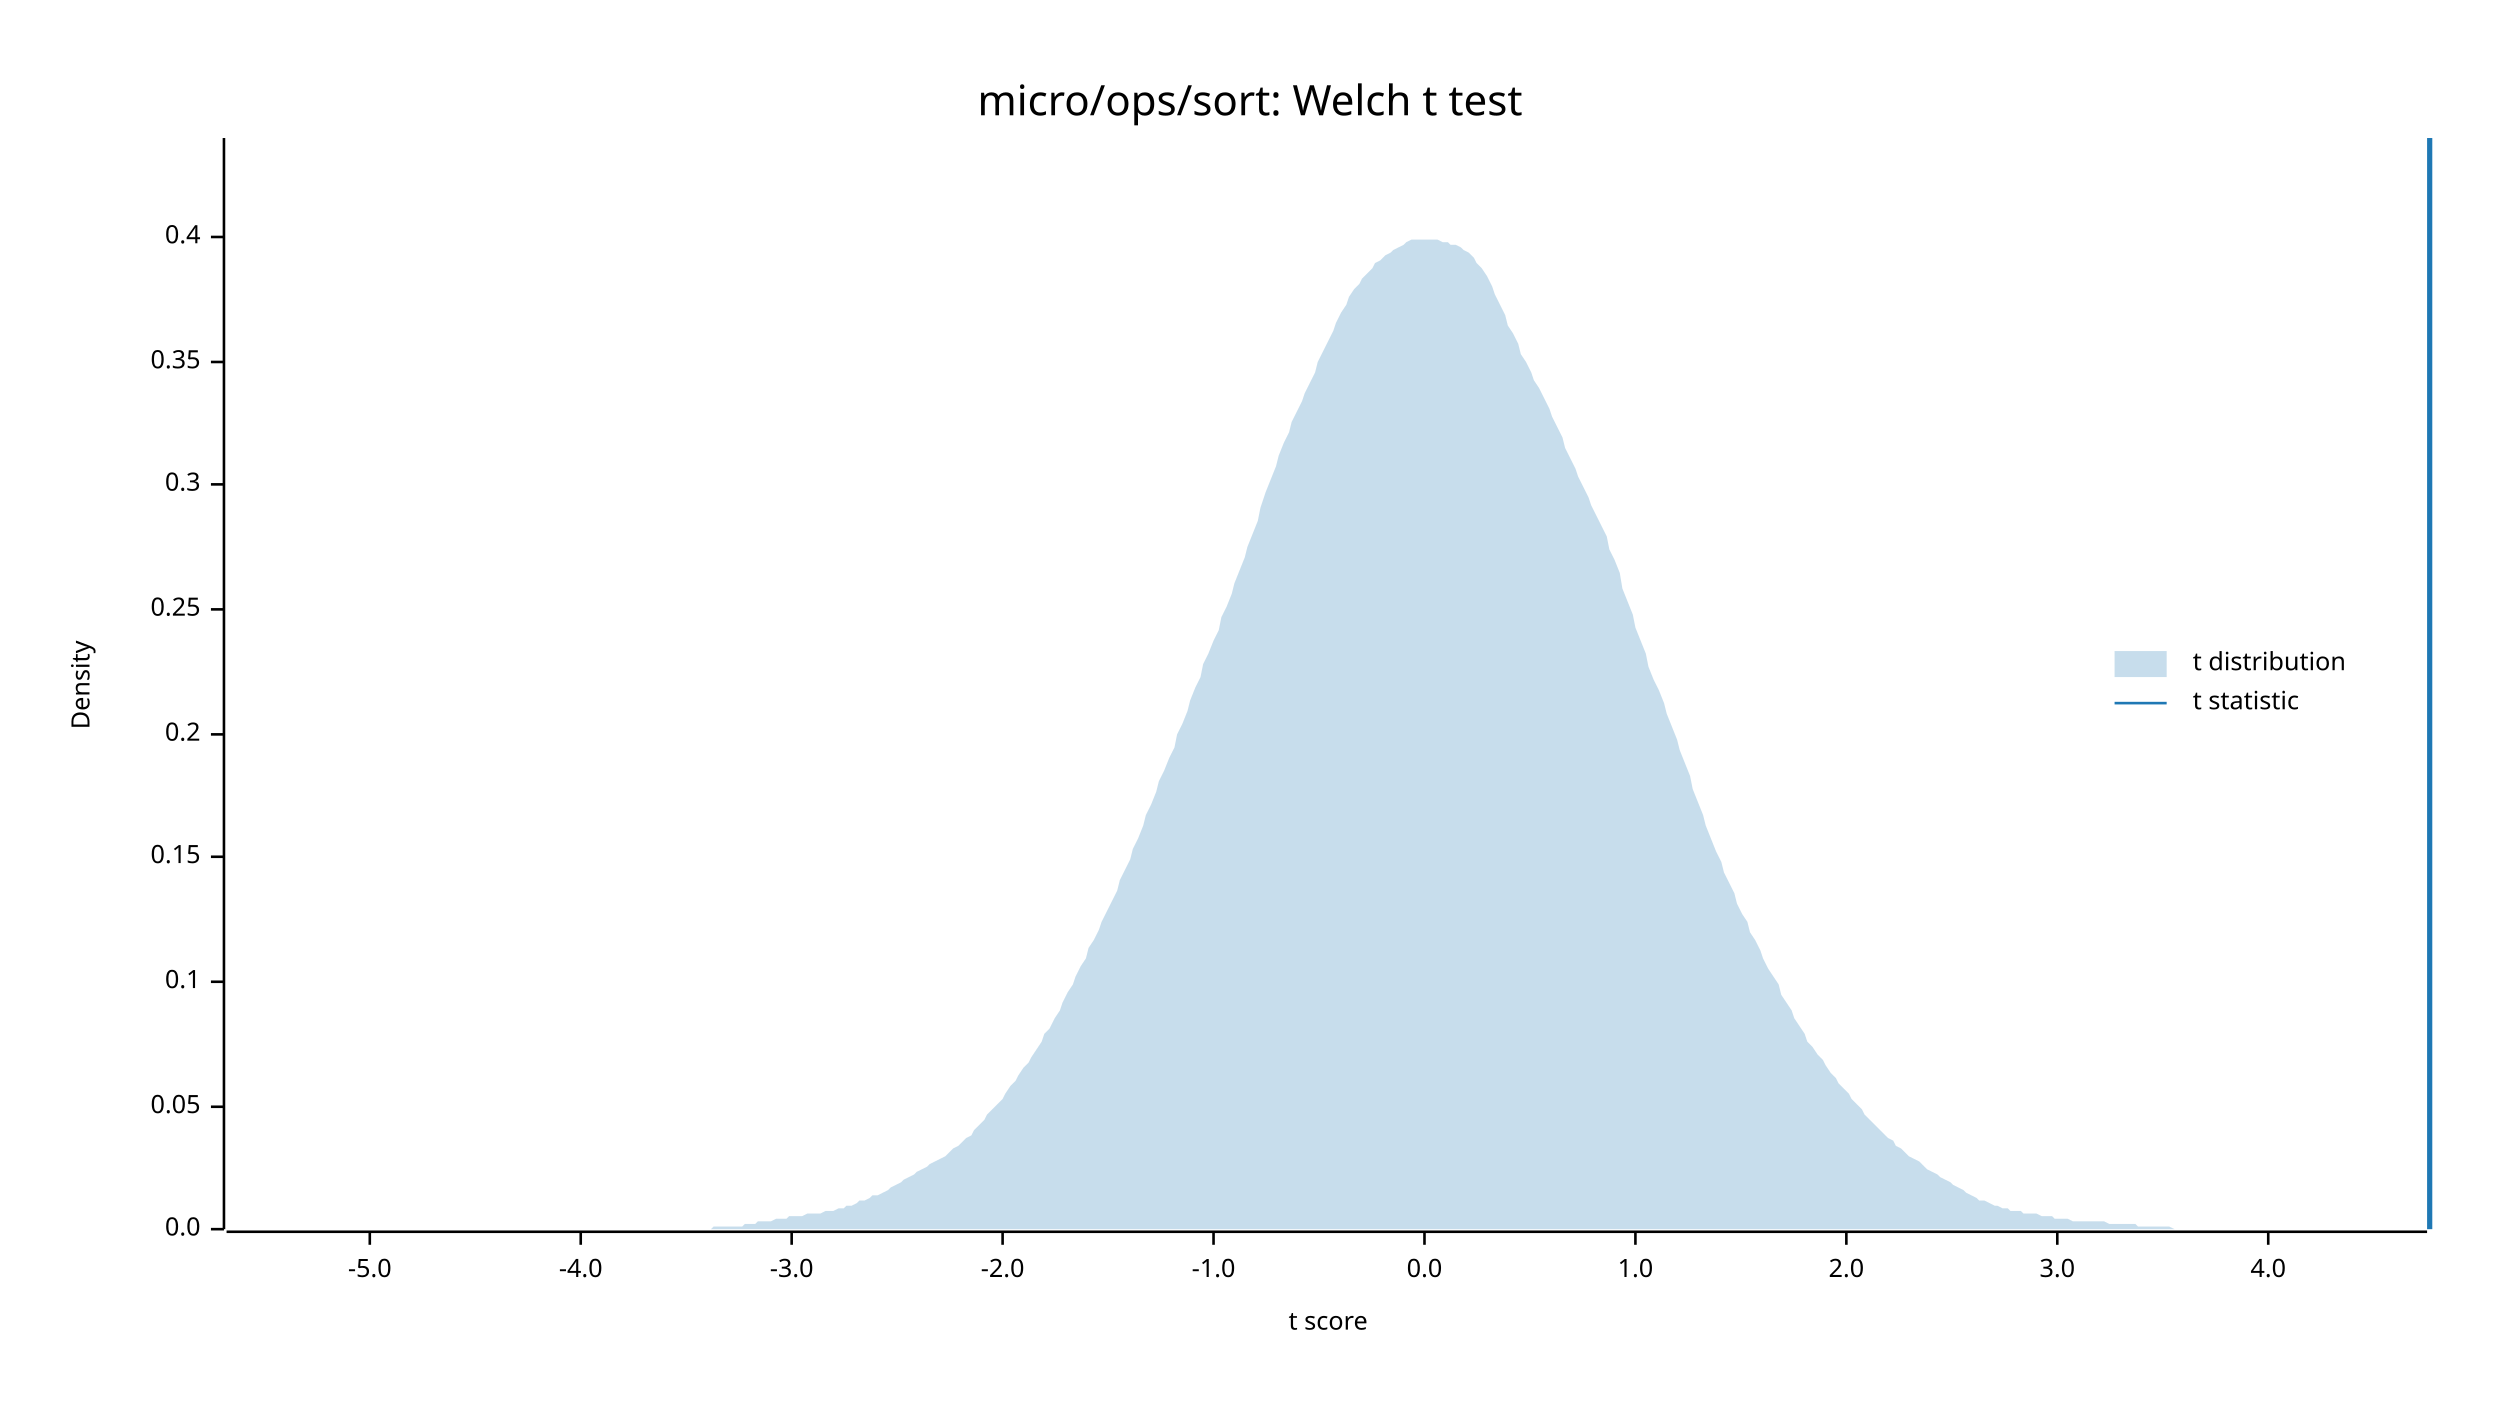
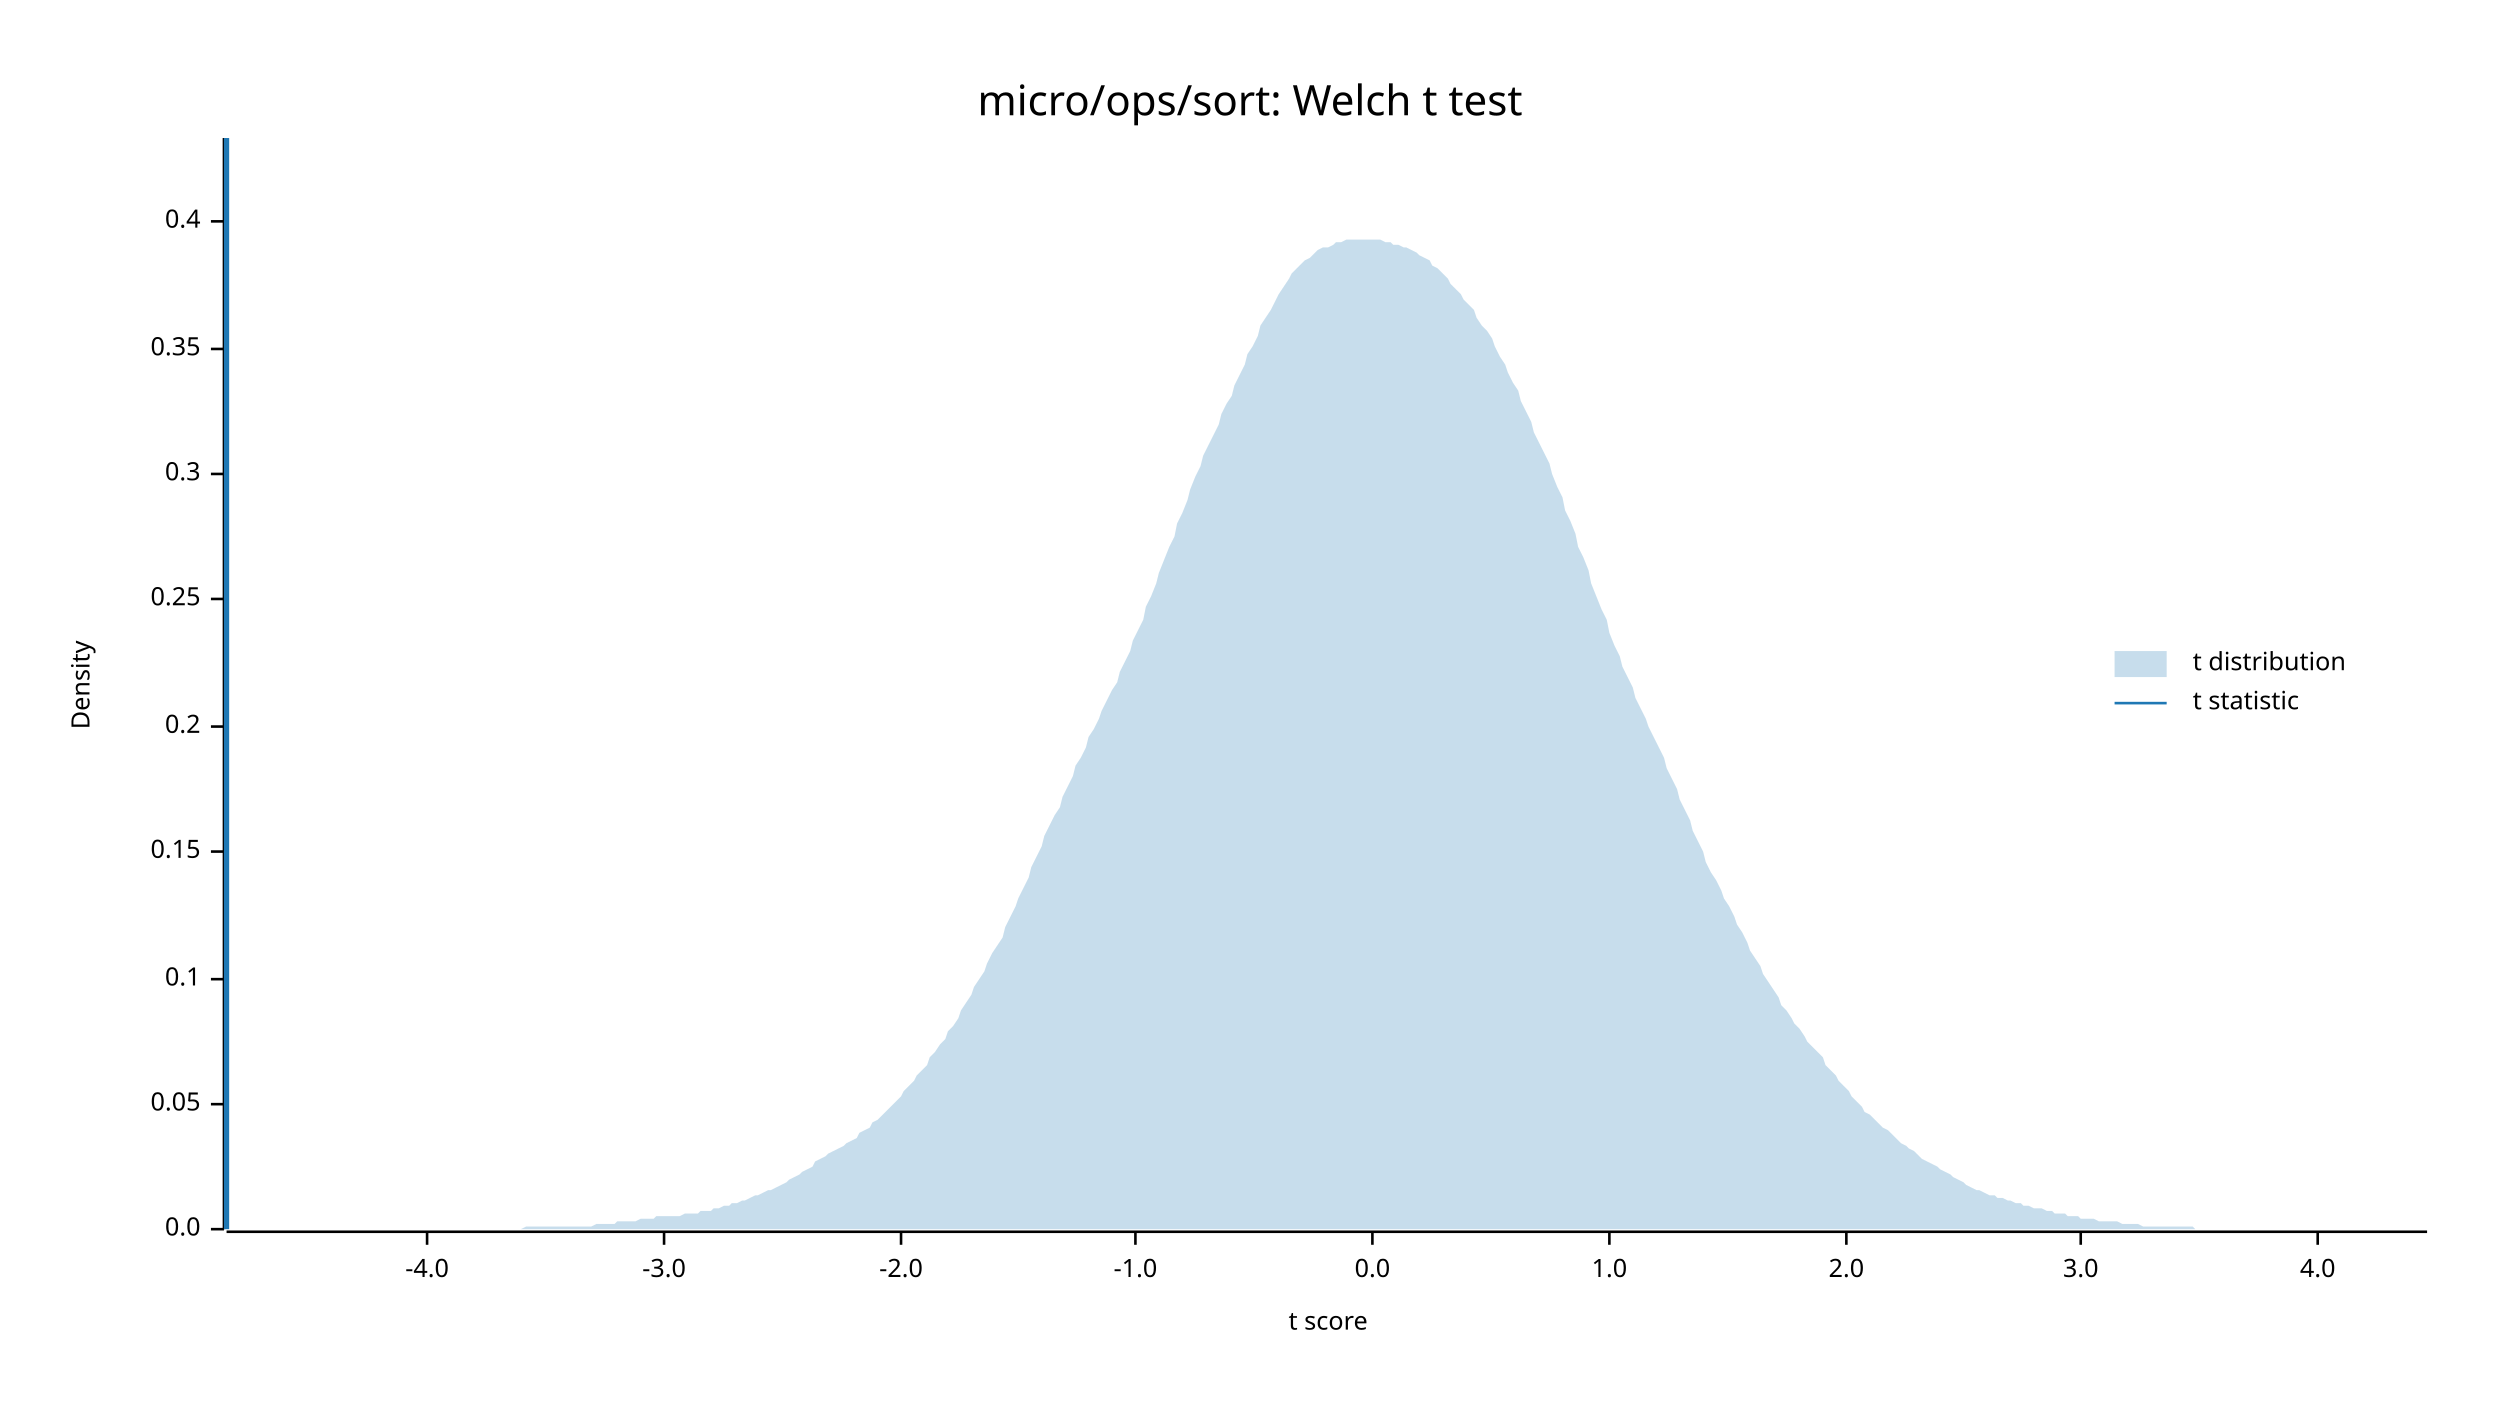
<svg xmlns="http://www.w3.org/2000/svg" width="960" height="540" viewBox="0 0 960 540">
  <text x="480" y="32" dy="0.76em" text-anchor="middle" font-family="sans-serif" font-size="16.129" opacity="1" fill="#000000">
micro/ops/sort: Welch t test
</text>
  <text x="27" y="263" dy="0.76em" text-anchor="middle" font-family="sans-serif" font-size="9.677" opacity="1" fill="#000000" transform="rotate(270, 27, 263)">
Density
</text>
  <text x="510" y="513" dy="-0.5ex" text-anchor="middle" font-family="sans-serif" font-size="9.677" opacity="1" fill="#000000">
t score
</text>
  <polyline fill="none" opacity="1" stroke="#000000" stroke-width="1" points="86,53 86,472 " />
  <text x="77" y="472" dy="0.5ex" text-anchor="end" font-family="sans-serif" font-size="9.677" opacity="1" fill="#000000">
0.0
</text>
  <polyline fill="none" opacity="1" stroke="#000000" stroke-width="1" points="81,472 86,472 " />
-   <text x="77" y="425" dy="0.5ex" text-anchor="end" font-family="sans-serif" font-size="9.677" opacity="1" fill="#000000">
+   <text x="77" y="424" dy="0.5ex" text-anchor="end" font-family="sans-serif" font-size="9.677" opacity="1" fill="#000000">
0.05
</text>
-   <polyline fill="none" opacity="1" stroke="#000000" stroke-width="1" points="81,425 86,425 " />
-   <text x="77" y="377" dy="0.5ex" text-anchor="end" font-family="sans-serif" font-size="9.677" opacity="1" fill="#000000">
+   <polyline fill="none" opacity="1" stroke="#000000" stroke-width="1" points="81,424 86,424 " />
+   <text x="77" y="376" dy="0.5ex" text-anchor="end" font-family="sans-serif" font-size="9.677" opacity="1" fill="#000000">
0.1
</text>
-   <polyline fill="none" opacity="1" stroke="#000000" stroke-width="1" points="81,377 86,377 " />
-   <text x="77" y="329" dy="0.5ex" text-anchor="end" font-family="sans-serif" font-size="9.677" opacity="1" fill="#000000">
+   <polyline fill="none" opacity="1" stroke="#000000" stroke-width="1" points="81,376 86,376 " />
+   <text x="77" y="327" dy="0.5ex" text-anchor="end" font-family="sans-serif" font-size="9.677" opacity="1" fill="#000000">
0.15
</text>
-   <polyline fill="none" opacity="1" stroke="#000000" stroke-width="1" points="81,329 86,329 " />
-   <text x="77" y="282" dy="0.5ex" text-anchor="end" font-family="sans-serif" font-size="9.677" opacity="1" fill="#000000">
+   <polyline fill="none" opacity="1" stroke="#000000" stroke-width="1" points="81,327 86,327 " />
+   <text x="77" y="279" dy="0.5ex" text-anchor="end" font-family="sans-serif" font-size="9.677" opacity="1" fill="#000000">
0.2
</text>
-   <polyline fill="none" opacity="1" stroke="#000000" stroke-width="1" points="81,282 86,282 " />
-   <text x="77" y="234" dy="0.5ex" text-anchor="end" font-family="sans-serif" font-size="9.677" opacity="1" fill="#000000">
+   <polyline fill="none" opacity="1" stroke="#000000" stroke-width="1" points="81,279 86,279 " />
+   <text x="77" y="230" dy="0.5ex" text-anchor="end" font-family="sans-serif" font-size="9.677" opacity="1" fill="#000000">
0.25
</text>
-   <polyline fill="none" opacity="1" stroke="#000000" stroke-width="1" points="81,234 86,234 " />
-   <text x="77" y="186" dy="0.5ex" text-anchor="end" font-family="sans-serif" font-size="9.677" opacity="1" fill="#000000">
+   <polyline fill="none" opacity="1" stroke="#000000" stroke-width="1" points="81,230 86,230 " />
+   <text x="77" y="182" dy="0.5ex" text-anchor="end" font-family="sans-serif" font-size="9.677" opacity="1" fill="#000000">
0.3
</text>
-   <polyline fill="none" opacity="1" stroke="#000000" stroke-width="1" points="81,186 86,186 " />
-   <text x="77" y="139" dy="0.5ex" text-anchor="end" font-family="sans-serif" font-size="9.677" opacity="1" fill="#000000">
+   <polyline fill="none" opacity="1" stroke="#000000" stroke-width="1" points="81,182 86,182 " />
+   <text x="77" y="134" dy="0.5ex" text-anchor="end" font-family="sans-serif" font-size="9.677" opacity="1" fill="#000000">
0.35
</text>
-   <polyline fill="none" opacity="1" stroke="#000000" stroke-width="1" points="81,139 86,139 " />
-   <text x="77" y="91" dy="0.5ex" text-anchor="end" font-family="sans-serif" font-size="9.677" opacity="1" fill="#000000">
+   <polyline fill="none" opacity="1" stroke="#000000" stroke-width="1" points="81,134 86,134 " />
+   <text x="77" y="85" dy="0.5ex" text-anchor="end" font-family="sans-serif" font-size="9.677" opacity="1" fill="#000000">
0.4
</text>
-   <polyline fill="none" opacity="1" stroke="#000000" stroke-width="1" points="81,91 86,91 " />
+   <polyline fill="none" opacity="1" stroke="#000000" stroke-width="1" points="81,85 86,85 " />
  <polyline fill="none" opacity="1" stroke="#000000" stroke-width="1" points="87,473 932,473 " />
-   <text x="142" y="483" dy="0.76em" text-anchor="middle" font-family="sans-serif" font-size="9.677" opacity="1" fill="#000000">
- -5.0
- </text>
-   <polyline fill="none" opacity="1" stroke="#000000" stroke-width="1" points="142,473 142,478 " />
-   <text x="223" y="483" dy="0.76em" text-anchor="middle" font-family="sans-serif" font-size="9.677" opacity="1" fill="#000000">
+   <text x="164" y="483" dy="0.76em" text-anchor="middle" font-family="sans-serif" font-size="9.677" opacity="1" fill="#000000">
-4.0
</text>
-   <polyline fill="none" opacity="1" stroke="#000000" stroke-width="1" points="223,473 223,478 " />
-   <text x="304" y="483" dy="0.76em" text-anchor="middle" font-family="sans-serif" font-size="9.677" opacity="1" fill="#000000">
+   <polyline fill="none" opacity="1" stroke="#000000" stroke-width="1" points="164,473 164,478 " />
+   <text x="255" y="483" dy="0.76em" text-anchor="middle" font-family="sans-serif" font-size="9.677" opacity="1" fill="#000000">
-3.0
</text>
-   <polyline fill="none" opacity="1" stroke="#000000" stroke-width="1" points="304,473 304,478 " />
-   <text x="385" y="483" dy="0.76em" text-anchor="middle" font-family="sans-serif" font-size="9.677" opacity="1" fill="#000000">
+   <polyline fill="none" opacity="1" stroke="#000000" stroke-width="1" points="255,473 255,478 " />
+   <text x="346" y="483" dy="0.76em" text-anchor="middle" font-family="sans-serif" font-size="9.677" opacity="1" fill="#000000">
-2.0
</text>
-   <polyline fill="none" opacity="1" stroke="#000000" stroke-width="1" points="385,473 385,478 " />
-   <text x="466" y="483" dy="0.76em" text-anchor="middle" font-family="sans-serif" font-size="9.677" opacity="1" fill="#000000">
+   <polyline fill="none" opacity="1" stroke="#000000" stroke-width="1" points="346,473 346,478 " />
+   <text x="436" y="483" dy="0.76em" text-anchor="middle" font-family="sans-serif" font-size="9.677" opacity="1" fill="#000000">
-1.0
</text>
-   <polyline fill="none" opacity="1" stroke="#000000" stroke-width="1" points="466,473 466,478 " />
-   <text x="547" y="483" dy="0.76em" text-anchor="middle" font-family="sans-serif" font-size="9.677" opacity="1" fill="#000000">
+   <polyline fill="none" opacity="1" stroke="#000000" stroke-width="1" points="436,473 436,478 " />
+   <text x="527" y="483" dy="0.76em" text-anchor="middle" font-family="sans-serif" font-size="9.677" opacity="1" fill="#000000">
0.0
</text>
-   <polyline fill="none" opacity="1" stroke="#000000" stroke-width="1" points="547,473 547,478 " />
-   <text x="628" y="483" dy="0.76em" text-anchor="middle" font-family="sans-serif" font-size="9.677" opacity="1" fill="#000000">
+   <polyline fill="none" opacity="1" stroke="#000000" stroke-width="1" points="527,473 527,478 " />
+   <text x="618" y="483" dy="0.76em" text-anchor="middle" font-family="sans-serif" font-size="9.677" opacity="1" fill="#000000">
1.0
</text>
-   <polyline fill="none" opacity="1" stroke="#000000" stroke-width="1" points="628,473 628,478 " />
+   <polyline fill="none" opacity="1" stroke="#000000" stroke-width="1" points="618,473 618,478 " />
  <text x="709" y="483" dy="0.76em" text-anchor="middle" font-family="sans-serif" font-size="9.677" opacity="1" fill="#000000">
2.0
</text>
  <polyline fill="none" opacity="1" stroke="#000000" stroke-width="1" points="709,473 709,478 " />
-   <text x="790" y="483" dy="0.76em" text-anchor="middle" font-family="sans-serif" font-size="9.677" opacity="1" fill="#000000">
+   <text x="799" y="483" dy="0.76em" text-anchor="middle" font-family="sans-serif" font-size="9.677" opacity="1" fill="#000000">
3.0
</text>
-   <polyline fill="none" opacity="1" stroke="#000000" stroke-width="1" points="790,473 790,478 " />
-   <text x="871" y="483" dy="0.76em" text-anchor="middle" font-family="sans-serif" font-size="9.677" opacity="1" fill="#000000">
+   <polyline fill="none" opacity="1" stroke="#000000" stroke-width="1" points="799,473 799,478 " />
+   <text x="890" y="483" dy="0.76em" text-anchor="middle" font-family="sans-serif" font-size="9.677" opacity="1" fill="#000000">
4.0
</text>
-   <polyline fill="none" opacity="1" stroke="#000000" stroke-width="1" points="871,473 871,478 " />
-   <polygon opacity="0.25" fill="#1F78B4" points="87,472 88,472 90,472 92,472 93,472 95,472 97,472 98,472 100,472 102,472 103,472 105,472 107,472 109,472 110,472 112,472 114,472 115,472 117,472 119,472 120,472 122,472 124,472 125,472 127,472 129,472 131,472 132,472 134,472 136,472 137,472 139,472 141,472 142,472 144,472 146,472 147,472 149,472 151,472 153,472 154,472 156,472 158,472 159,472 161,472 163,472 164,472 166,472 168,472 169,472 171,472 173,472 175,472 176,472 178,472 180,472 181,472 183,472 185,472 186,472 188,472 190,472 191,472 193,472 195,472 197,472 198,472 200,472 202,472 203,472 205,472 207,472 208,472 210,472 212,472 214,472 215,472 217,472 219,472 220,472 222,472 224,472 225,472 227,472 229,472 230,472 232,472 234,472 236,472 237,472 239,472 241,472 242,472 244,472 246,472 247,472 249,472 251,472 252,472 254,472 256,472 258,472 259,472 261,472 263,472 264,472 266,472 268,472 269,472 271,472 273,472 274,471 276,471 278,471 280,471 281,471 283,471 285,471 286,470 288,470 290,470 291,469 293,469 295,469 296,469 298,468 300,468 302,468 303,467 305,467 307,467 308,467 310,466 312,466 313,466 315,466 317,465 318,465 320,465 322,464 324,464 325,463 327,463 329,462 330,461 332,461 334,460 335,459 337,459 339,458 341,457 342,456 344,455 346,454 347,453 349,452 351,451 352,450 354,449 356,448 357,447 359,446 361,445 363,444 364,443 366,441 368,440 369,439 371,437 373,436 374,434 376,432 378,430 379,428 381,426 383,424 385,422 386,420 388,417 390,415 391,413 393,410 395,408 396,406 398,403 400,400 401,397 403,395 405,391 407,388 408,385 410,381 412,378 413,375 415,371 417,368 418,364 420,361 422,357 423,354 425,350 427,346 429,342 430,338 432,334 434,330 435,326 437,322 439,317 440,313 442,309 444,304 445,300 447,296 449,291 451,287 452,282 454,278 456,273 457,269 459,264 461,260 462,255 464,251 466,246 468,242 469,237 471,233 473,228 474,224 476,219 478,214 479,210 481,205 483,200 484,195 486,189 488,184 490,179 491,175 493,170 495,166 496,162 498,158 500,154 501,151 503,147 505,143 506,139 508,135 510,131 512,127 513,124 515,120 517,117 518,114 520,111 522,109 523,107 525,105 527,103 528,101 530,100 532,98 534,97 535,96 537,95 539,94 540,93 542,92 544,92 545,92 547,92 549,92 550,92 552,92 554,93 556,93 557,94 559,94 561,95 562,96 564,97 566,99 567,101 569,103 571,106 573,110 574,113 576,117 578,121 579,125 581,128 583,132 584,136 586,139 588,143 589,146 591,149 593,153 595,157 596,160 598,164 600,168 601,172 603,176 605,180 606,183 608,187 610,191 611,194 613,198 615,202 617,206 618,211 620,215 622,220 623,226 625,231 627,236 628,241 630,246 632,251 633,256 635,261 637,265 639,270 640,274 642,279 644,284 645,288 647,293 649,298 650,303 652,308 654,313 655,317 657,322 659,327 661,331 662,335 664,339 666,343 667,347 669,351 671,354 672,358 674,361 676,365 677,368 679,372 681,375 683,378 684,382 686,385 688,388 689,391 691,394 693,397 694,400 696,402 698,405 700,407 701,409 703,412 705,414 706,416 708,418 710,420 711,422 713,424 715,426 716,428 718,430 720,432 722,434 723,435 725,437 727,438 728,440 730,441 732,443 733,444 735,445 737,446 738,447 740,449 742,450 744,451 745,452 747,453 749,454 750,455 752,456 754,457 755,458 757,459 759,460 760,461 762,461 764,462 766,463 767,463 769,464 771,464 772,465 774,465 776,465 777,466 779,466 781,466 782,466 784,467 786,467 788,467 789,468 791,468 793,468 794,468 796,469 798,469 799,469 801,469 803,469 804,469 806,469 808,469 810,470 811,470 813,470 815,470 816,470 818,470 820,470 821,471 823,471 825,471 827,471 828,471 830,471 832,471 833,471 835,472 837,472 838,472 840,472 842,472 843,472 845,472 847,472 849,472 850,472 852,472 854,472 855,472 857,472 859,472 860,472 862,472 864,472 865,472 867,472 869,472 871,472 872,472 874,472 876,472 877,472 879,472 881,472 882,472 884,472 886,472 887,472 889,472 891,472 893,472 894,472 896,472 898,472 899,472 901,472 903,472 904,472 906,472 908,472 909,472 911,472 913,472 915,472 916,472 918,472 920,472 921,472 923,472 925,472 926,472 928,472 930,472 932,472 932,472 87,472 " />
-   <polyline fill="none" opacity="1" stroke="#1F78B4" stroke-width="2" points="933,472 933,53 " />
+   <polyline fill="none" opacity="1" stroke="#000000" stroke-width="1" points="890,473 890,478 " />
+   <polygon opacity="0.25" fill="#1F78B4" points="87,472 88,472 90,472 92,472 93,472 95,472 97,472 98,472 100,472 102,472 103,472 105,472 107,472 109,472 110,472 112,472 114,472 115,472 117,472 119,472 120,472 122,472 124,472 125,472 127,472 129,472 131,472 132,472 134,472 136,472 137,472 139,472 141,472 142,472 144,472 146,472 147,472 149,472 151,472 153,472 154,472 156,472 158,472 159,472 161,472 163,472 164,472 166,472 168,472 169,472 171,472 173,472 175,472 176,472 178,472 180,472 181,472 183,472 185,472 186,472 188,472 190,472 191,472 193,472 195,472 197,472 198,472 200,472 202,471 203,471 205,471 207,471 208,471 210,471 212,471 214,471 215,471 217,471 219,471 220,471 222,471 224,471 225,471 227,471 229,470 230,470 232,470 234,470 236,470 237,469 239,469 241,469 242,469 244,469 246,468 247,468 249,468 251,468 252,467 254,467 256,467 258,467 259,467 261,467 263,466 264,466 266,466 268,466 269,465 271,465 273,465 274,464 276,464 278,463 280,463 281,462 283,462 285,461 286,461 288,460 290,459 291,459 293,458 295,457 296,457 298,456 300,455 302,454 303,453 305,452 307,451 308,450 310,449 312,448 313,446 315,445 317,444 318,443 320,442 322,441 324,440 325,439 327,438 329,437 330,435 332,434 334,433 335,431 337,430 339,428 341,426 342,425 344,423 346,421 347,419 349,417 351,415 352,413 354,411 356,409 357,406 359,404 361,401 363,399 364,396 366,394 368,391 369,388 371,385 373,382 374,379 376,376 378,373 379,370 381,366 383,363 385,360 386,356 388,352 390,348 391,345 393,341 395,337 396,333 398,329 400,325 401,321 403,317 405,313 407,310 408,306 410,302 412,298 413,294 415,291 417,287 418,283 420,280 422,276 423,273 425,269 427,265 429,262 430,258 432,254 434,250 435,246 437,242 439,238 440,233 442,229 444,224 445,220 447,215 449,210 451,206 452,201 454,197 456,192 457,188 459,183 461,179 462,175 464,171 466,167 468,163 469,159 471,155 473,152 474,148 476,144 478,140 479,136 481,133 483,129 484,125 486,122 488,119 490,115 491,113 493,110 495,107 496,105 498,103 500,101 501,100 503,99 505,97 506,96 508,95 510,95 512,94 513,93 515,93 517,92 518,92 520,92 522,92 523,92 525,92 527,92 528,92 530,92 532,93 534,93 535,94 537,94 539,95 540,95 542,96 544,97 545,98 547,99 549,100 550,102 552,103 554,105 556,107 557,109 559,111 561,113 562,115 564,117 566,119 567,122 569,125 571,127 573,130 574,133 576,137 578,140 579,143 581,147 583,150 584,154 586,158 588,162 589,166 591,170 593,174 595,178 596,182 598,187 600,191 601,196 603,200 605,205 606,210 608,214 610,219 611,224 613,229 615,234 617,238 618,243 620,248 622,252 623,256 625,260 627,264 628,268 630,272 632,276 633,279 635,283 637,287 639,291 640,295 642,299 644,303 645,307 647,311 649,315 650,319 652,323 654,327 655,331 657,335 659,338 661,342 662,345 664,348 666,352 667,355 669,358 671,362 672,365 674,368 676,371 677,374 679,377 681,380 683,383 684,386 686,388 688,391 689,393 691,395 693,398 694,400 696,402 698,404 700,406 701,409 703,411 705,413 706,415 708,417 710,419 711,421 713,423 715,425 716,427 718,428 720,430 722,432 723,433 725,434 727,436 728,437 730,439 732,440 733,441 735,442 737,444 738,445 740,446 742,447 744,448 745,449 747,450 749,451 750,452 752,453 754,454 755,455 757,456 759,457 760,457 762,458 764,459 766,459 767,460 769,460 771,461 772,461 774,462 776,462 777,463 779,463 781,464 782,464 784,464 786,465 788,465 789,466 791,466 793,466 794,467 796,467 798,467 799,468 801,468 803,468 804,468 806,469 808,469 810,469 811,469 813,469 815,470 816,470 818,470 820,470 821,470 823,471 825,471 827,471 828,471 830,471 832,471 833,471 835,471 837,471 838,471 840,471 842,471 843,472 845,472 847,472 849,472 850,472 852,472 854,472 855,472 857,472 859,472 860,472 862,472 864,472 865,472 867,472 869,472 871,472 872,472 874,472 876,472 877,472 879,472 881,472 882,472 884,472 886,472 887,472 889,472 891,472 893,472 894,472 896,472 898,472 899,472 901,472 903,472 904,472 906,472 908,472 909,472 911,472 913,472 915,472 916,472 918,472 920,472 921,472 923,472 925,472 926,472 928,472 930,472 932,472 932,472 87,472 " />
+   <polyline fill="none" opacity="1" stroke="#1F78B4" stroke-width="2" points="87,472 87,53 " />
  <text x="842" y="250" dy="0.76em" text-anchor="start" font-family="sans-serif" font-size="9.677" opacity="1" fill="#000000">
t distribution
</text>
  <text x="842" y="265" dy="0.76em" text-anchor="start" font-family="sans-serif" font-size="9.677" opacity="1" fill="#000000">
t statistic
</text>
  <rect x="812" y="250" width="20" height="10" opacity="0.25" fill="#1F78B4" stroke="none" />
  <polyline fill="none" opacity="1" stroke="#1F78B4" stroke-width="1" points="812,270 832,270 " />
</svg>
